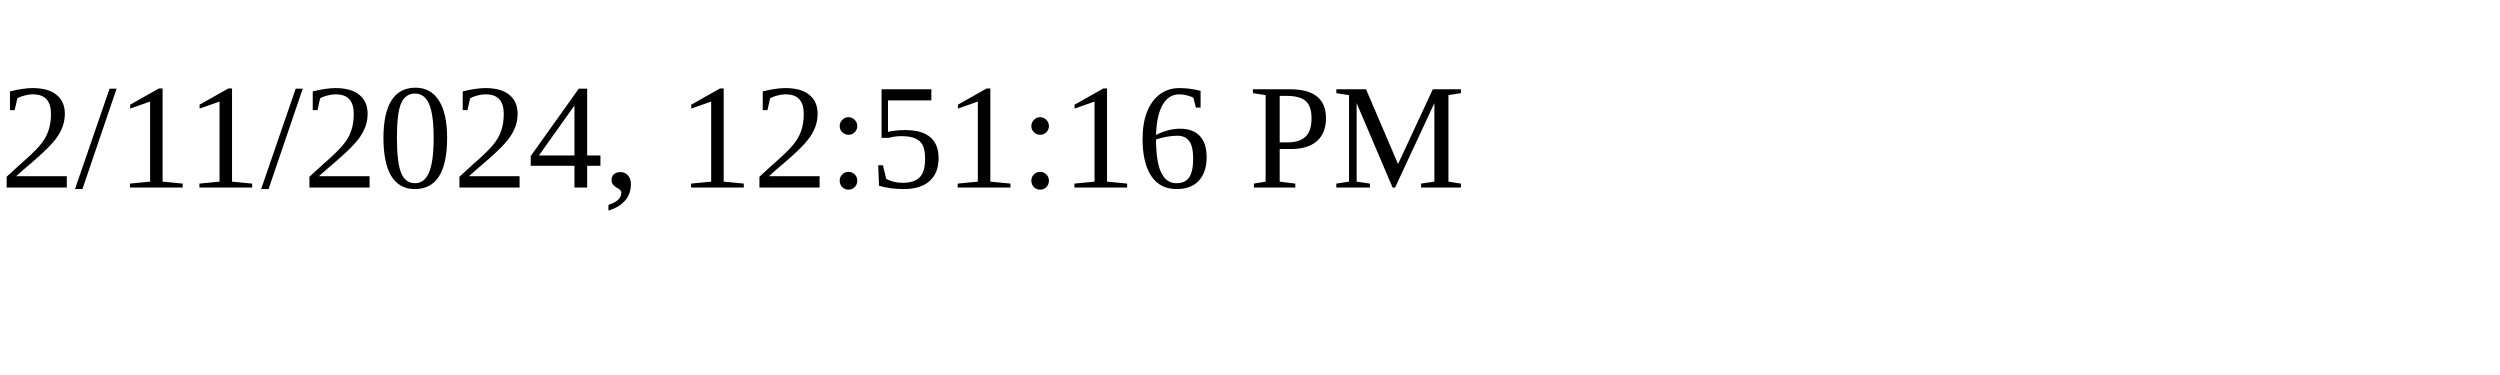
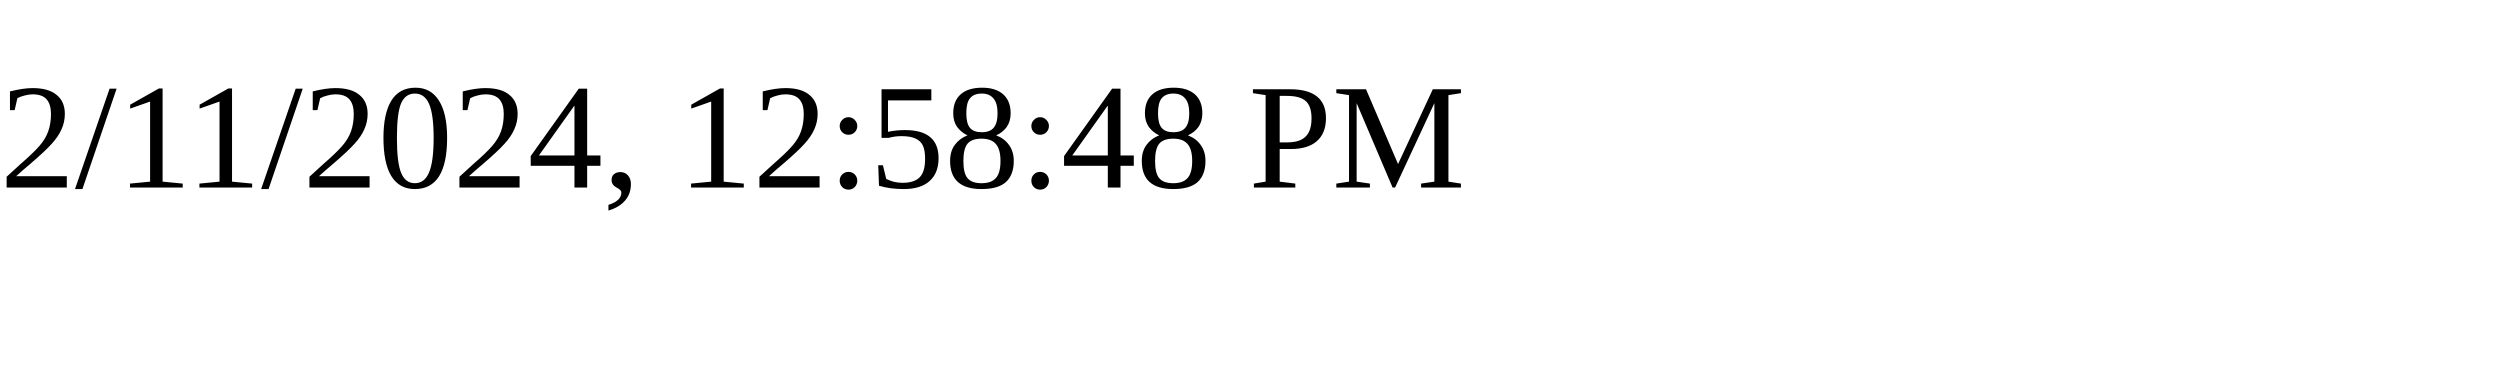
<svg xmlns="http://www.w3.org/2000/svg" height="30" width="200">
-   <text x="0" y="15">2/11/2024, 12:51:16 PM</text>
+   <text x="0" y="15">2/11/2024, 12:58:48 PM</text>
</svg>
